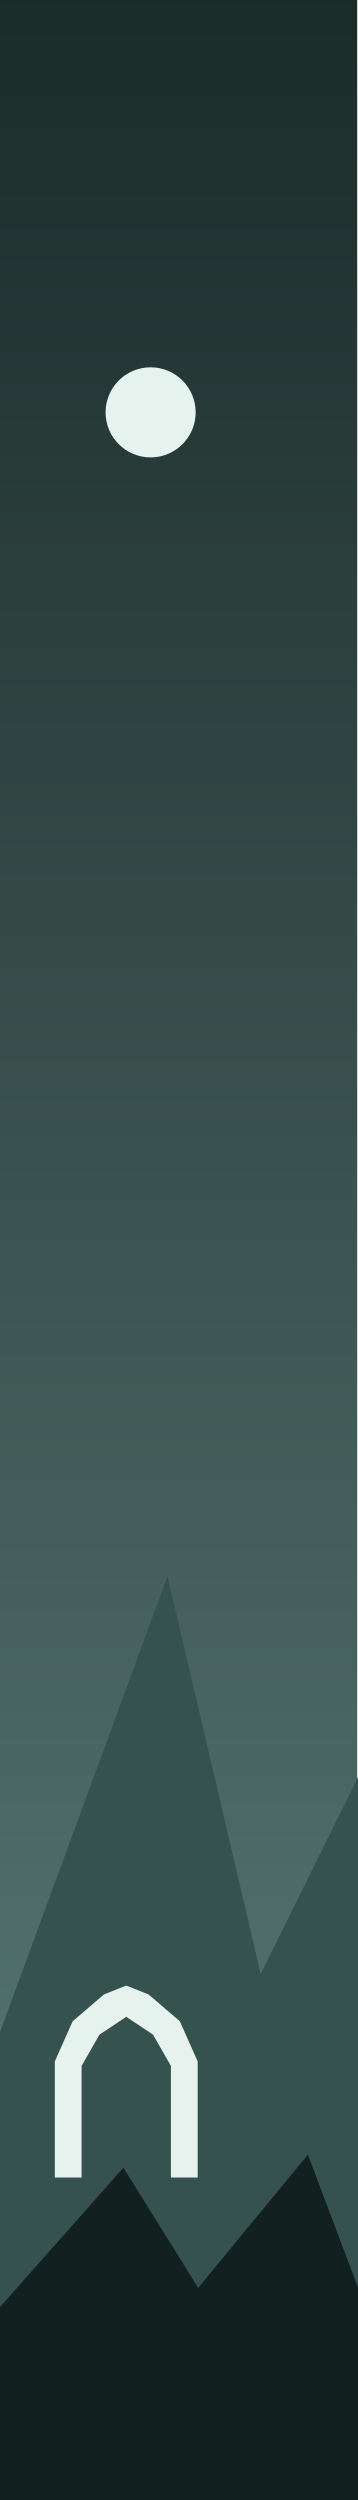
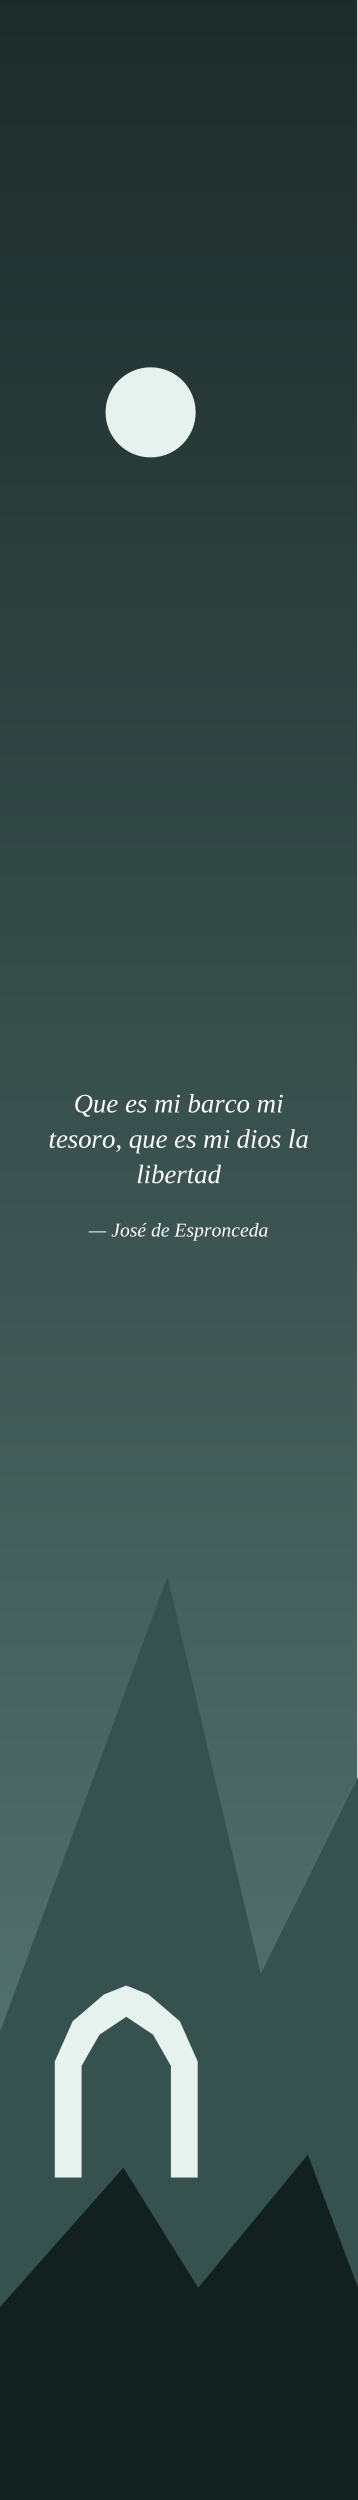
<svg xmlns="http://www.w3.org/2000/svg" viewBox="0 0 200 1400" width="200" height="1400">
  <defs>
    <linearGradient id="cielo" x1="0" y1="0" x2="0" y2="1">
      <stop offset="0" stop-color="#1B2B2A" />
      <stop offset="1" stop-color="#5E7F7A" />
    </linearGradient>
  </defs>
  <rect width="200" height="1400" fill="url(#cielo)" />
  <circle cx="84.345" cy="230.916" r="25.23" fill="#E6F2EE" />
  <polygon points="0,1137.95 93.8,882.7 146,1105.4 240.8,913.7 284.1,1129.5 284.1,1400 0,1400" fill="#36524F" />
  <polygon points="30.7,1219.4 30.7,1154.4 40.7,1131.9 58.2,1116.9 70.7,1111.9 83.2,1116.9 100.7,1131.9 110.7,1154.4 110.7,1219.4 95.7,1219.4 95.7,1156.9 85.7,1139.4 70.7,1129.4 55.7,1139.4 45.7,1156.9 45.7,1219.4" fill="#E6F2EE" />
  <polygon points="0,1291.95 69.1,1213.9 111,1281.2 172.4,1206.6 203.2,1288.2 203.2,1400 0,1400" fill="#12201F" />
+   <defs>
+     <path id="g2c" d="M19 -2Q19 4 15 9Q11 13 3 15V12Q12 9 12 3Q12 2 11 1Q10 1 9 0Q8 -1 7 -2Q6 -3 6 -5Q6 -8 8 -9Q10 -10 12 -10Q15 -10 17 -8Q19 -6 19 -2Z" />
+     <path id="g45" d="M18 -62 10 -63 10 -65H59L57 -50H53L54 -60Q48 -61 38 -61H27L23 -35H41L43 -43H47L43 -23H40L40 -31H22L17 -4H30Q43 -4 47 -5L52 -17H55L51 0H-1L-1 -3L8 -4Z" />
+     <path id="g4a" d="M31 -62 23 -63 23 -65H48L48 -63L40 -62L33 -21Q29 1 13 1Q10 1 7 0Q4 0 2 -1L4 -13H7L7 -6Q8 -5 10 -4Q12 -3 14 -3Q21 -3 22 -12Z" />
+     <path id="g51" d="M6 -25Q6 -37 10 -46Q15 -56 24 -61Q32 -66 43 -66Q51 -66 57 -63Q63 -60 67 -54Q70 -48 70 -40Q70 -30 67 -22Q63 -13 57 -8Q51 -2 43 0Q47 6 49 8Q50 10 52 11Q54 11 57 11L61 11L60 14Q59 15 56 16Q53 16 50 16Q45 16 42 14Q39 11 34 3L32 1Q25 1 18 -2Q12 -6 9 -12Q6 -18 6 -25ZM61 -41Q61 -50 56 -56Q51 -62 42 -62Q35 -62 29 -57Q23 -52 19 -43Q15 -34 15 -25Q15 -15 20 -9Q25 -3 33 -3Q40 -3 47 -8Q53 -13 57 -22Q61 -31 61 -41Z" />
+     <path id="g61" d="M39 -3 44 -2 44 0H30L31 -8Q23 1 16 1Q10 1 7 -3Q3 -8 3 -15Q3 -24 7 -31Q10 -39 17 -43Q23 -47 30 -47Q36 -47 41 -45L44 -47H46ZM37 -41Q35 -42 34 -43Q32 -43 29 -43Q25 -43 20 -40Q16 -36 14 -30Q12 -23 12 -17Q12 -11 14 -8Q16 -5 20 -5Q25 -5 32 -12Z" />
+     <path id="g62" d="M15 -66 8 -67 9 -69H23L20 -48Q19 -42 18 -38Q22 -42 26 -45Q30 -47 34 -47Q40 -47 43 -43Q47 -38 47 -31Q47 -22 43 -15Q40 -8 33 -3Q27 1 19 1Q15 1 11 0Q7 -1 4 -3ZM12 -5Q15 -3 20 -3Q25 -3 29 -7Q33 -10 36 -16Q38 -23 38 -30Q38 -35 36 -38Q34 -41 30 -41Q27 -41 24 -39Q20 -37 17 -34Z" />
+     <path id="g63" d="M38 -7Q34 -3 29 -1Q24 1 20 1Q12 1 7 -4Q3 -8 3 -16Q3 -25 6 -32Q10 -39 16 -43Q23 -47 29 -47Q33 -47 37 -46Q41 -46 43 -45L41 -32H38L38 -40Q35 -43 29 -43Q25 -43 21 -40Q17 -36 14 -30Q12 -24 12 -17Q12 -4 22 -4Q29 -4 36 -9Z" />
+     <path id="g64" d="M38 -46Q38 -48 42 -66L34 -67L34 -69H50L39 -3L44 -2L44 0H30L31 -8Q23 1 16 1Q10 1 7 -3Q3 -8 3 -15Q3 -24 7 -31Q10 -39 16 -43Q23 -47 30 -47Q35 -47 38 -46ZM37 -41Q35 -42 34 -43Q32 -43 29 -43Q25 -43 21 -40Q17 -36 14 -30Q12 -23 12 -17Q12 -11 14 -8Q16 -5 20 -5Q22 -5 26 -7Q29 -9 32 -12Z" />
+     <path id="g65" d="M42 -37Q42 -30 34 -26Q26 -21 12 -20L12 -17Q12 -10 14 -7Q17 -4 22 -4Q26 -4 30 -6Q34 -7 37 -9L39 -7Q34 -3 29 -1Q24 1 20 1Q12 1 7 -3Q3 -8 3 -16Q3 -24 7 -31Q10 -38 16 -43Q22 -47 29 -47Q35 -47 39 -44Q42 -42 42 -37ZM12 -23Q22 -24 28 -28Q34 -32 34 -37Q34 -40 32 -42Q31 -43 28 -43Q24 -43 21 -41Q18 -38 16 -33Q13 -28 12 -23Z" />
+     <path id="g69" d="M14 -3 22 -2 22 0H6L13 -42L7 -44L7 -46H22ZM25 -61Q25 -59 23 -57Q22 -56 19 -56Q17 -56 16 -57Q14 -59 14 -61Q14 -63 16 -65Q17 -66 19 -66Q22 -66 23 -65Q25 -63 25 -61Z" />
+     <path id="g6c" d="M14 -3 22 -2 21 0H5L17 -66L11 -67L11 -69H26Z" />
+     <path id="g6d" d="M43 -36Q46 -41 50 -44Q54 -47 58 -47Q62 -47 65 -45Q67 -42 67 -37Q67 -36 67 -34Q67 -32 62 -3L68 -2L68 0H53L58 -28Q59 -34 59 -37Q59 -39 58 -40Q57 -41 55 -41Q53 -41 50 -39Q47 -37 44 -34Q42 -31 41 -28L37 0H28L33 -28Q35 -35 35 -37Q35 -39 34 -40Q32 -41 30 -41Q28 -41 25 -39Q22 -37 19 -34Q17 -31 17 -28L12 0H4L11 -42L5 -44L6 -46H19L18 -36Q21 -41 26 -44Q30 -47 34 -47Q38 -47 40 -44Q43 -42 43 -36Z" />
+     <path id="g6e" d="M37 -37Q37 -39 36 -40Q35 -41 32 -41Q28 -41 24 -38Q20 -35 17 -31L12 0H4L11 -43L5 -44L6 -46H19L18 -37Q22 -42 26 -44Q31 -47 35 -47Q40 -47 42 -44Q45 -42 45 -37Q45 -36 45 -35Q45 -33 39 -3L46 -2L45 0H31L36 -28Q37 -35 37 -37Z" />
+     <path id="g6f" d="M12 -17Q12 -10 14 -7Q17 -3 21 -3Q26 -3 30 -7Q34 -10 36 -16Q38 -23 38 -30Q38 -36 36 -40Q33 -43 29 -43Q24 -43 20 -40Q16 -36 14 -30Q12 -24 12 -17ZM21 1Q13 1 8 -4Q3 -9 3 -18Q3 -26 6 -33Q10 -40 16 -43Q22 -47 29 -47Q37 -47 42 -42Q47 -37 47 -28Q47 -20 44 -13Q40 -7 34 -3Q28 1 21 1Z" />
+     <path id="g70" d="M11 0 11 4 8 18 16 19 16 21H-6L-5 19L0 18L11 -42L6 -44L6 -46H19L19 -38Q27 -47 34 -47Q40 -47 43 -43Q47 -38 47 -31Q47 -22 43 -15Q40 -7 33 -3Q27 1 20 1Q17 1 15 1Q13 0 11 0ZM13 -5Q16 -3 21 -3Q26 -3 30 -6Q33 -10 36 -16Q38 -23 38 -30Q38 -35 36 -38Q34 -41 30 -41Q28 -41 24 -39Q21 -37 18 -34Z" />
+     <path id="g71" d="M20 -5Q24 -5 27 -6Q31 -7 33 -9L39 -42Q34 -43 29 -43Q24 -43 20 -40Q16 -36 14 -30Q12 -24 12 -17Q12 -11 14 -8Q16 -5 20 -5ZM33 -5Q29 -2 25 -1Q21 1 17 1Q10 1 7 -3Q3 -7 3 -16Q3 -24 7 -32Q10 -39 17 -43Q23 -47 31 -47Q35 -47 40 -46Q45 -46 48 -45L36 18L42 19L42 21H28L31 3Q32 -2 33 -5Z" />
+     <path id="g72" d="M35 -47Q38 -47 39 -47L37 -35H35L33 -41Q29 -41 25 -38Q21 -35 17 -30L12 0H4L12 -42L6 -44L6 -46H20L18 -36Q22 -41 26 -44Q31 -47 35 -47Z" />
+     <path id="g73" d="M34 -13Q34 -6 29 -3Q24 1 15 1Q8 1 1 -2L3 -13H5L6 -6Q8 -5 10 -4Q12 -3 15 -3Q26 -3 26 -12Q26 -15 24 -17Q21 -19 16 -21Q11 -24 9 -27Q6 -30 6 -34Q6 -40 11 -44Q15 -47 23 -47Q28 -47 36 -45L34 -35H32L31 -40Q28 -43 23 -43Q19 -43 17 -41Q14 -40 14 -36Q14 -33 16 -31Q18 -29 24 -26Q29 -23 31 -20Q34 -17 34 -13Z" />
+     <path id="g74" d="M13 -8Q13 -6 14 -5Q15 -4 17 -4Q20 -4 24 -6L25 -3Q19 1 13 1Q9 1 7 -1Q5 -4 5 -8Q5 -9 5 -11Q5 -13 10 -42H4L5 -44L11 -46L18 -56H21L19 -46H30L29 -42H19L14 -15Q13 -10 13 -8Z" />
+     <path id="g75" d="M13 -9Q13 -7 14 -6Q15 -4 18 -4Q22 -4 26 -8Q30 -11 33 -15L38 -46H46L39 -3L45 -2L44 0H31L32 -9Q28 -4 24 -2Q19 1 15 1Q10 1 7 -1Q5 -4 5 -9Q5 -10 5 -12Q6 -14 10 -43L5 -44L5 -46H19L14 -18Q13 -11 13 -9Z" />
+     <path id="ge9" d="M42 -37Q42 -30 34 -26Q26 -21 12 -20L12 -17Q12 -10 14 -7Q17 -4 22 -4Q26 -4 30 -6Q34 -7 37 -9L39 -7Q34 -3 29 -1Q24 1 20 1Q12 1 7 -3Q3 -8 3 -16Q3 -24 7 -31Q10 -38 16 -43Q22 -47 29 -47Q35 -47 39 -44Q42 -42 42 -37ZM12 -23Q22 -24 28 -28Q34 -32 34 -37Q34 -40 32 -42Q31 -43 28 -43Q24 -43 21 -41Q18 -38 16 -33Q13 -28 12 -23ZM25 -55 26 -56 38 -69H48L48 -68L28 -55Z" />
+     <path id="g2014" d="M89 -26V-21H-1V-26Z" />
+   </defs>
+   <g fill="#FFFFFF" fill-rule="evenodd" transform="scale(0.15)">
+     <use href="#g51" x="275" y="4153" />
+     <use href="#g75" x="347" y="4153" />
+     <use href="#g65" x="397" y="4153" />
+     <use href="#g65" x="467" y="4153" />
+     <use href="#g73" x="511" y="4153" />
+     <use href="#g6d" x="575" y="4153" />
+     <use href="#g69" x="647" y="4153" />
+     <use href="#g62" x="700" y="4153" />
+     <use href="#g61" x="750" y="4153" />
+     <use href="#g72" x="800" y="4153" />
+     <use href="#g63" x="839" y="4153" />
+     <use href="#g6f" x="883" y="4153" />
+     <use href="#g6d" x="958" y="4153" />
+     <use href="#g69" x="1031" y="4153" />
+     <use href="#g74" x="181" y="4285" />
+     <use href="#g65" x="209" y="4285" />
+     <use href="#g73" x="253" y="4285" />
+     <use href="#g6f" x="292" y="4285" />
+     <use href="#g72" x="341" y="4285" />
+     <use href="#g6f" x="381" y="4285" />
+     <use href="#g2c" x="431" y="4285" />
+     <use href="#g71" x="481" y="4285" />
+     <use href="#g75" x="531" y="4285" />
+     <use href="#g65" x="581" y="4285" />
+     <use href="#g65" x="650" y="4285" />
+     <use href="#g73" x="695" y="4285" />
+     <use href="#g6d" x="758" y="4285" />
+     <use href="#g69" x="831" y="4285" />
+     <use href="#g64" x="883" y="4285" />
+     <use href="#g69" x="933" y="4285" />
+     <use href="#g6f" x="961" y="4285" />
+     <use href="#g73" x="1011" y="4285" />
+     <use href="#g6c" x="1075" y="4285" />
+     <use href="#g61" x="1103" y="4285" />
+     <use href="#g6c" x="509" y="4417" />
+     <use href="#g69" x="536" y="4417" />
+     <use href="#g62" x="564" y="4417" />
+     <use href="#g65" x="614" y="4417" />
+     <use href="#g72" x="658" y="4417" />
+     <use href="#g74" x="697" y="4417" />
+     <use href="#g61" x="725" y="4417" />
+     <use href="#g64" x="775" y="4417" />
+   </g>
+   <g fill="#FFFFFF" fill-rule="evenodd" transform="scale(0.11)">
+     <use href="#g2014" x="452" y="6295" />
+     <use href="#g4a" x="566" y="6295" />
+     <use href="#g6f" x="611" y="6295" />
+     <use href="#g73" x="661" y="6295" />
+     <use href="#ge9" x="699" y="6295" />
+     <use href="#g64" x="769" y="6295" />
+     <use href="#g65" x="819" y="6295" />
+     <use href="#g45" x="888" y="6295" />
+     <use href="#g73" x="949" y="6295" />
+     <use href="#g70" x="988" y="6295" />
+     <use href="#g72" x="1038" y="6295" />
+     <use href="#g6f" x="1077" y="6295" />
+     <use href="#g6e" x="1127" y="6295" />
+     <use href="#g63" x="1177" y="6295" />
+     <use href="#g65" x="1222" y="6295" />
+     <use href="#g64" x="1266" y="6295" />
+     <use href="#g61" x="1316" y="6295" />
+   </g>
</svg>
